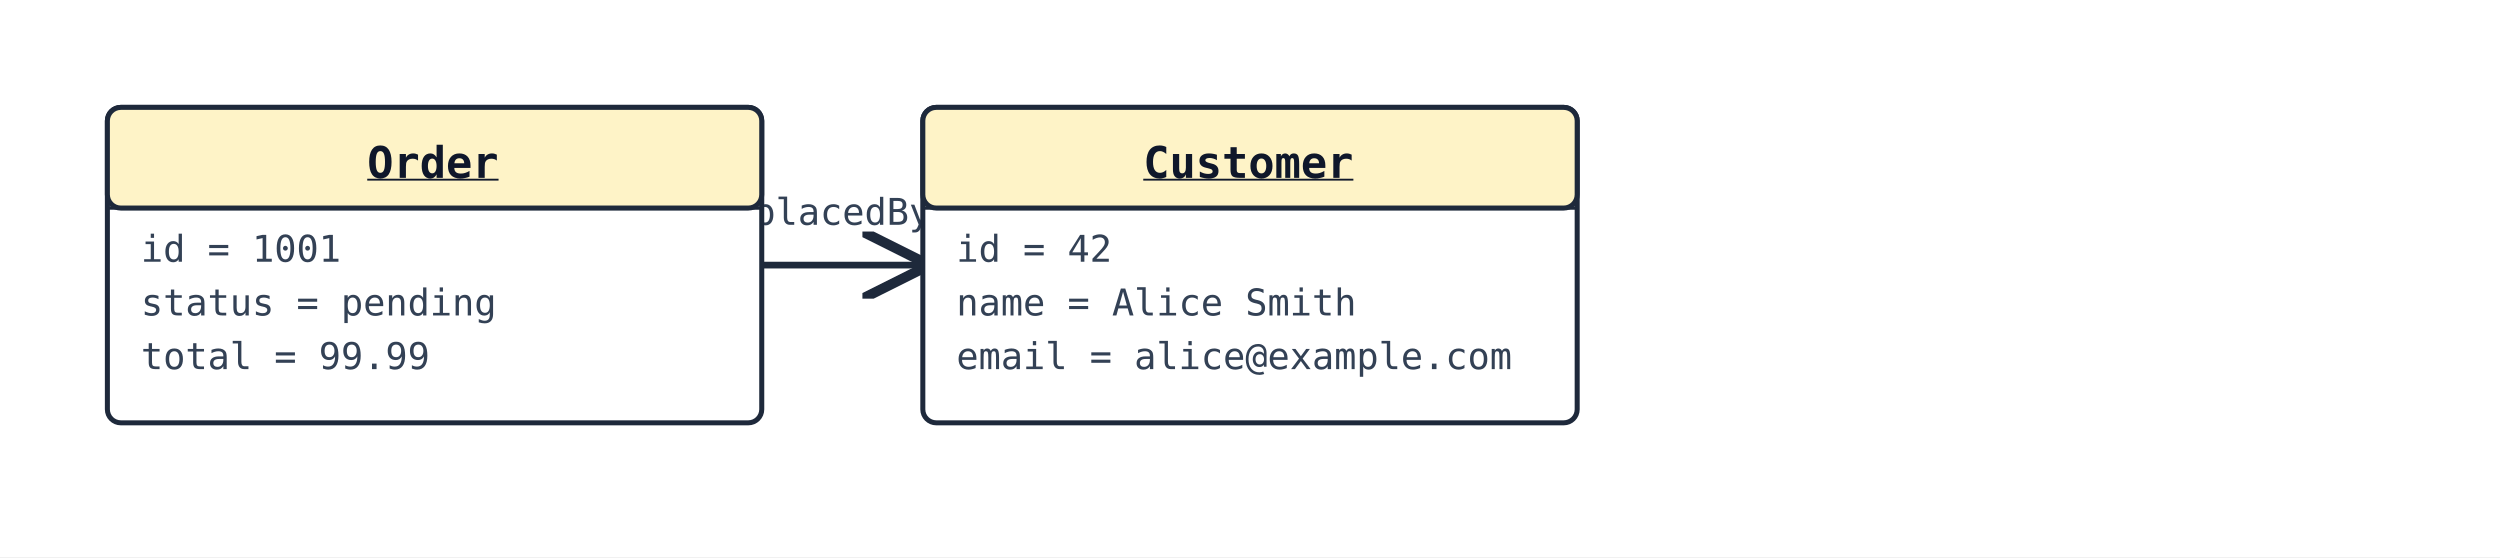
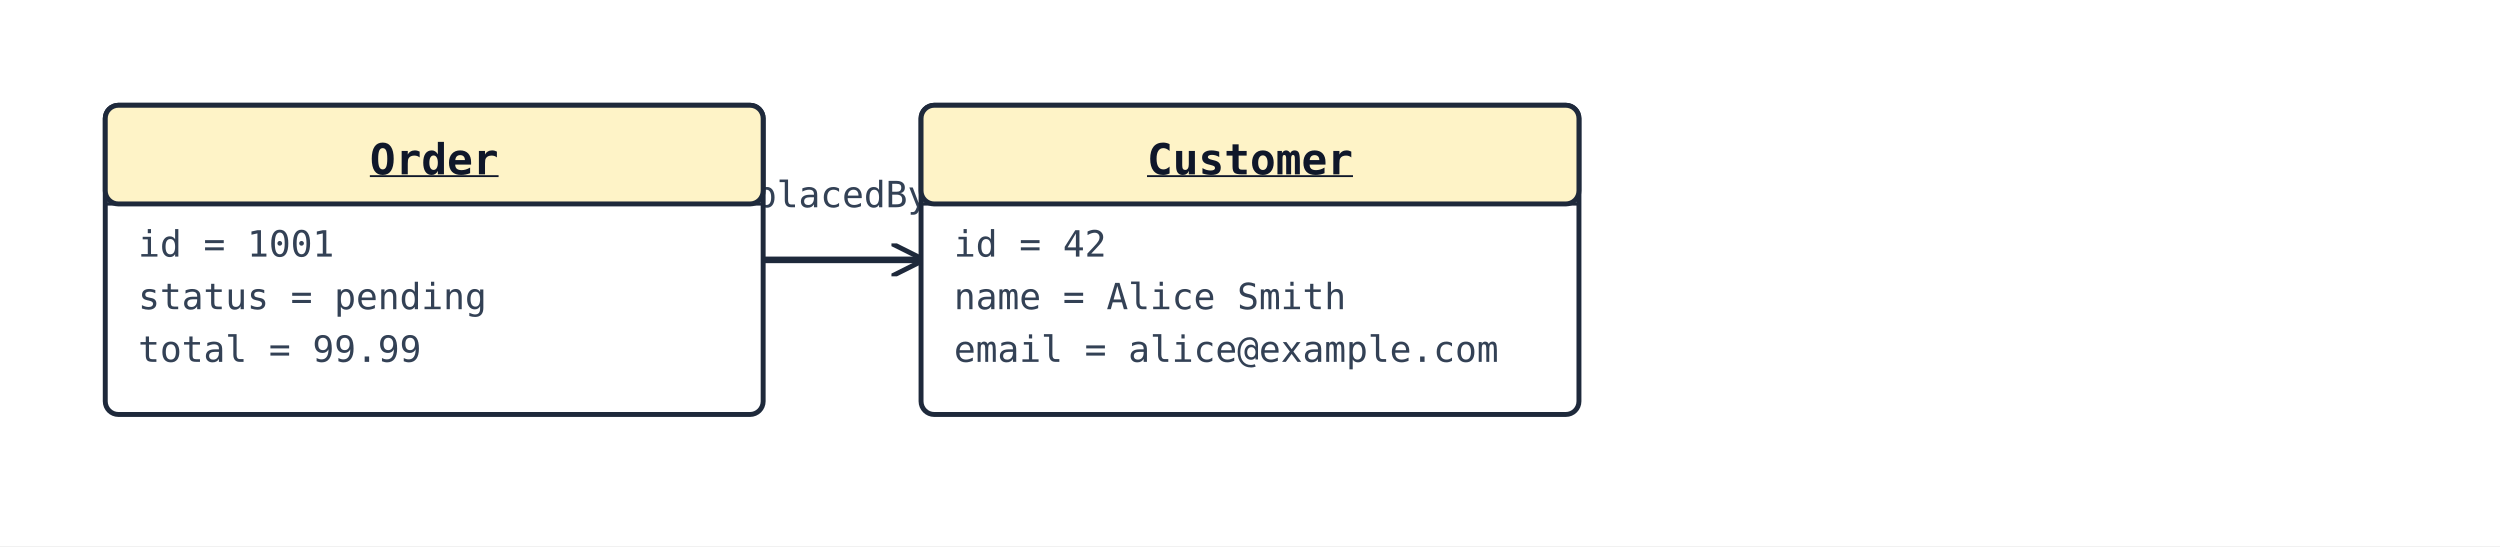
- <svg xmlns="http://www.w3.org/2000/svg" width="745" height="166" viewBox="0 0 745 166">
+ <svg xmlns="http://www.w3.org/2000/svg" width="760" height="166" viewBox="0 0 760 166">
  <rect width="100%" height="100%" fill="#ffffff" />
  <defs>
-     <marker id="arrow-open" viewBox="0 0 10 10" refX="9" refY="5" markerWidth="10" markerHeight="10" orient="auto-start-reverse">
+     <marker id="arrow-open" viewBox="0 0 10 10" refX="9" refY="5" markerWidth="10" markerHeight="10" markerUnits="userSpaceOnUse" orient="auto-start-reverse">
      <path d="M0,0 L10,5 L0,10" fill="none" stroke="#1e293b" stroke-width="1.5" />
    </marker>
-     <marker id="arrow-triangle" viewBox="0 0 12 12" refX="11" refY="6" markerWidth="12" markerHeight="12" orient="auto-start-reverse">
-       <polygon points="0,0 12,6 0,12" fill="white" stroke="#1e293b" stroke-width="1.5" fill-rule="nonzero" />
+     <marker id="arrow-triangle" viewBox="0 0 12 12" refX="11" refY="6" markerWidth="12" markerHeight="12" markerUnits="userSpaceOnUse" orient="auto-start-reverse">
+       <polygon points="0,0 12,6 0,12" fill="#ffffff" stroke="#1e293b" stroke-width="1.5" fill-rule="nonzero" />
    </marker>
-     <marker id="arrow-diamond-filled" viewBox="0 0 14 10" refX="13" refY="5" markerWidth="14" markerHeight="10" orient="auto-start-reverse">
+     <marker id="arrow-diamond-filled" viewBox="0 0 14 10" refX="13" refY="5" markerWidth="14" markerHeight="10" markerUnits="userSpaceOnUse" orient="auto-start-reverse">
      <path d="M0,5 L7,0 L14,5 L7,10 z" fill="#1e293b" stroke="#1e293b" stroke-width="1" />
    </marker>
-     <marker id="arrow-diamond-open" viewBox="0 0 14 10" refX="13" refY="5" markerWidth="14" markerHeight="10" orient="auto-start-reverse">
-       <path d="M0,5 L7,0 L14,5 L7,10 z" fill="white" stroke="#1e293b" stroke-width="1" />
+     <marker id="arrow-diamond-open" viewBox="0 0 14 10" refX="13" refY="5" markerWidth="14" markerHeight="10" markerUnits="userSpaceOnUse" orient="auto-start-reverse">
+       <path d="M0,5 L7,0 L14,5 L7,10 z" fill="#ffffff" stroke="#1e293b" stroke-width="1" />
    </marker>
  </defs>
-   <line class="uml-relation" data-uml-from="Order" data-uml-to="Customer" x1="227" y1="79" x2="275" y2="79" stroke="#1e293b" stroke-width="2" marker-end="url(#arrow-open)" />
-   <text x="251" y="67" text-anchor="middle" font-family="monospace" font-size="11" fill="#334155">placedBy</text>
-   <rect x="32" y="32" width="195" height="94" rx="4" ry="4" fill="#ffffff" stroke="#1e293b" stroke-width="1.5" />
-   <rect x="32" y="32" width="195" height="30" rx="4" ry="4" fill="#fef3c7" stroke="#1e293b" stroke-width="1.5" />
-   <line x1="32" y1="62" x2="227" y2="62" stroke="#1e293b" stroke-width="1" />
-   <text x="129" y="53" text-anchor="middle" font-family="monospace" font-size="13" font-weight="600" fill="#0f172a" text-decoration="underline">Order</text>
+   <line class="uml-relation" data-uml-from="Order" data-uml-to="Customer" x1="232" y1="79" x2="280" y2="79" stroke="#1e293b" stroke-width="2" marker-end="url(#arrow-open)" />
+   <text x="256" y="63" text-anchor="middle" font-family="monospace" font-size="11" fill="#334155">placedBy</text>
+   <rect x="32" y="32" width="200" height="94" rx="4" ry="4" fill="#ffffff" stroke="#1e293b" stroke-width="1.5" />
+   <rect x="32" y="32" width="200" height="30" rx="4" ry="4" fill="#fef3c7" stroke="#1e293b" stroke-width="1.5" />
+   <line x1="32" y1="62" x2="232" y2="62" stroke="#1e293b" stroke-width="1" />
+   <text x="132" y="53" text-anchor="middle" font-family="monospace" font-size="13" font-weight="600" fill="#0f172a" text-decoration="underline">Order</text>
  <text class="uml-member" x="42" y="78" font-family="monospace" font-size="11" fill="#334155">id = 1001</text>
  <text class="uml-member" x="42" y="94" font-family="monospace" font-size="11" fill="#334155">status = pending</text>
  <text class="uml-member" x="42" y="110" font-family="monospace" font-size="11" fill="#334155">total = 99.99</text>
-   <rect x="275" y="32" width="195" height="94" rx="4" ry="4" fill="#ffffff" stroke="#1e293b" stroke-width="1.5" />
-   <rect x="275" y="32" width="195" height="30" rx="4" ry="4" fill="#fef3c7" stroke="#1e293b" stroke-width="1.5" />
-   <line x1="275" y1="62" x2="470" y2="62" stroke="#1e293b" stroke-width="1" />
-   <text x="372" y="53" text-anchor="middle" font-family="monospace" font-size="13" font-weight="600" fill="#0f172a" text-decoration="underline">Customer</text>
-   <text class="uml-member" x="285" y="78" font-family="monospace" font-size="11" fill="#334155">id = 42</text>
-   <text class="uml-member" x="285" y="94" font-family="monospace" font-size="11" fill="#334155">name = Alice Smith</text>
-   <text class="uml-member" x="285" y="110" font-family="monospace" font-size="11" fill="#334155">email = alice@example.com</text>
+   <rect x="280" y="32" width="200" height="94" rx="4" ry="4" fill="#ffffff" stroke="#1e293b" stroke-width="1.5" />
+   <rect x="280" y="32" width="200" height="30" rx="4" ry="4" fill="#fef3c7" stroke="#1e293b" stroke-width="1.5" />
+   <line x1="280" y1="62" x2="480" y2="62" stroke="#1e293b" stroke-width="1" />
+   <text x="380" y="53" text-anchor="middle" font-family="monospace" font-size="13" font-weight="600" fill="#0f172a" text-decoration="underline">Customer</text>
+   <text class="uml-member" x="290" y="78" font-family="monospace" font-size="11" fill="#334155">id = 42</text>
+   <text class="uml-member" x="290" y="94" font-family="monospace" font-size="11" fill="#334155">name = Alice Smith</text>
+   <text class="uml-member" x="290" y="110" font-family="monospace" font-size="11" fill="#334155">email = alice@example.com</text>
</svg>
